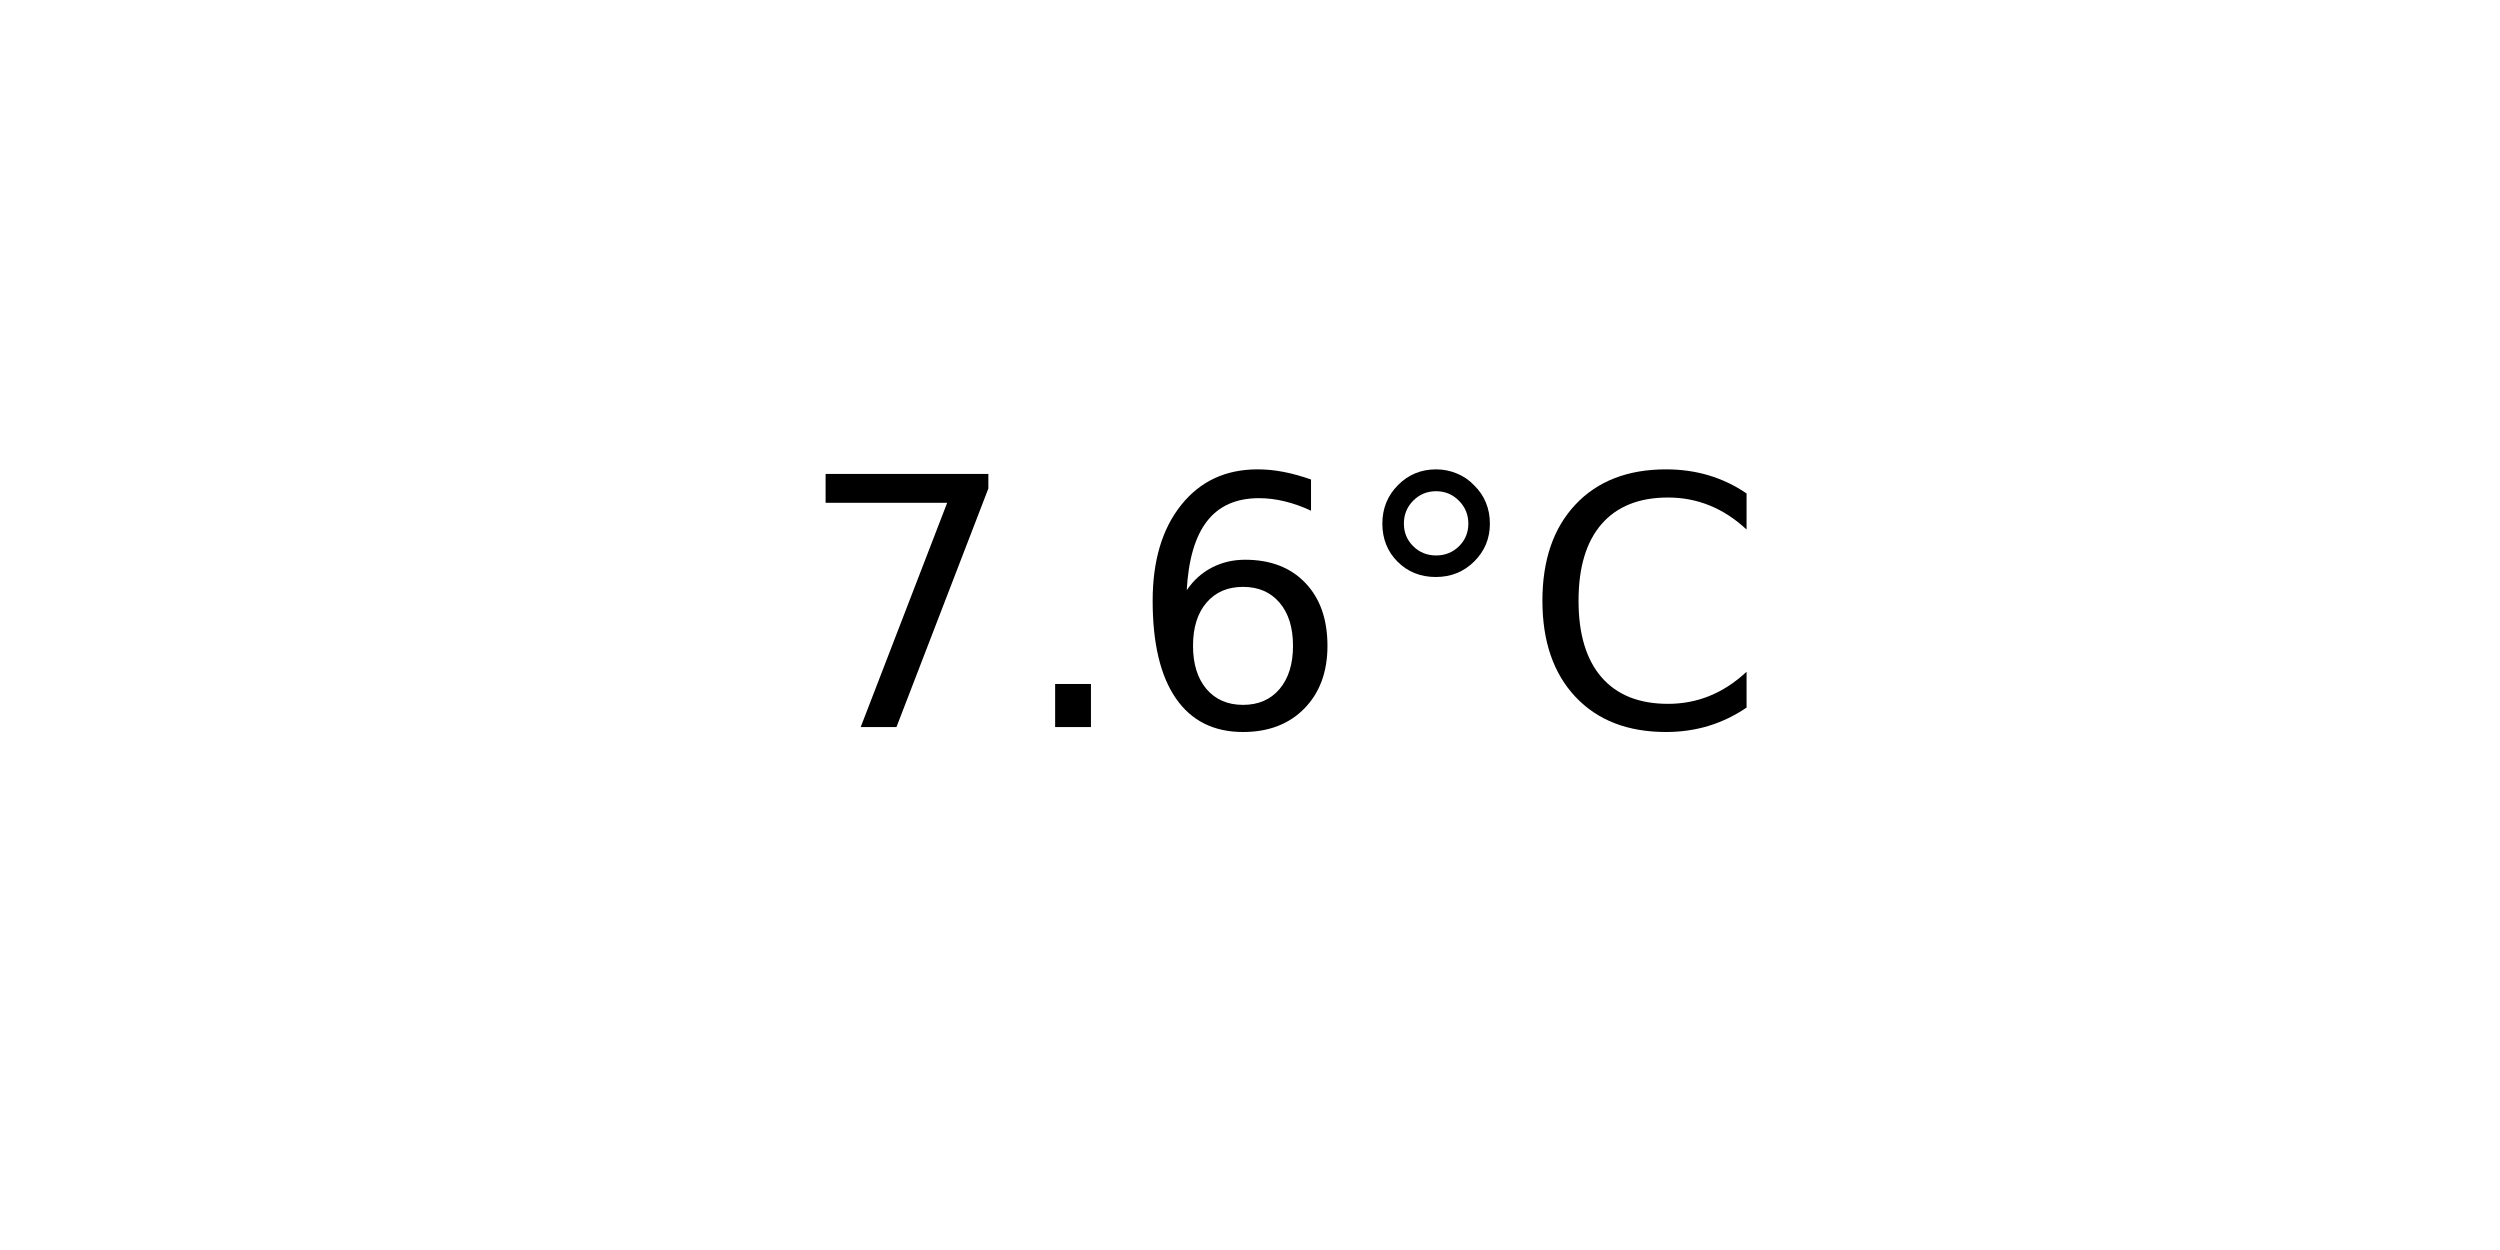
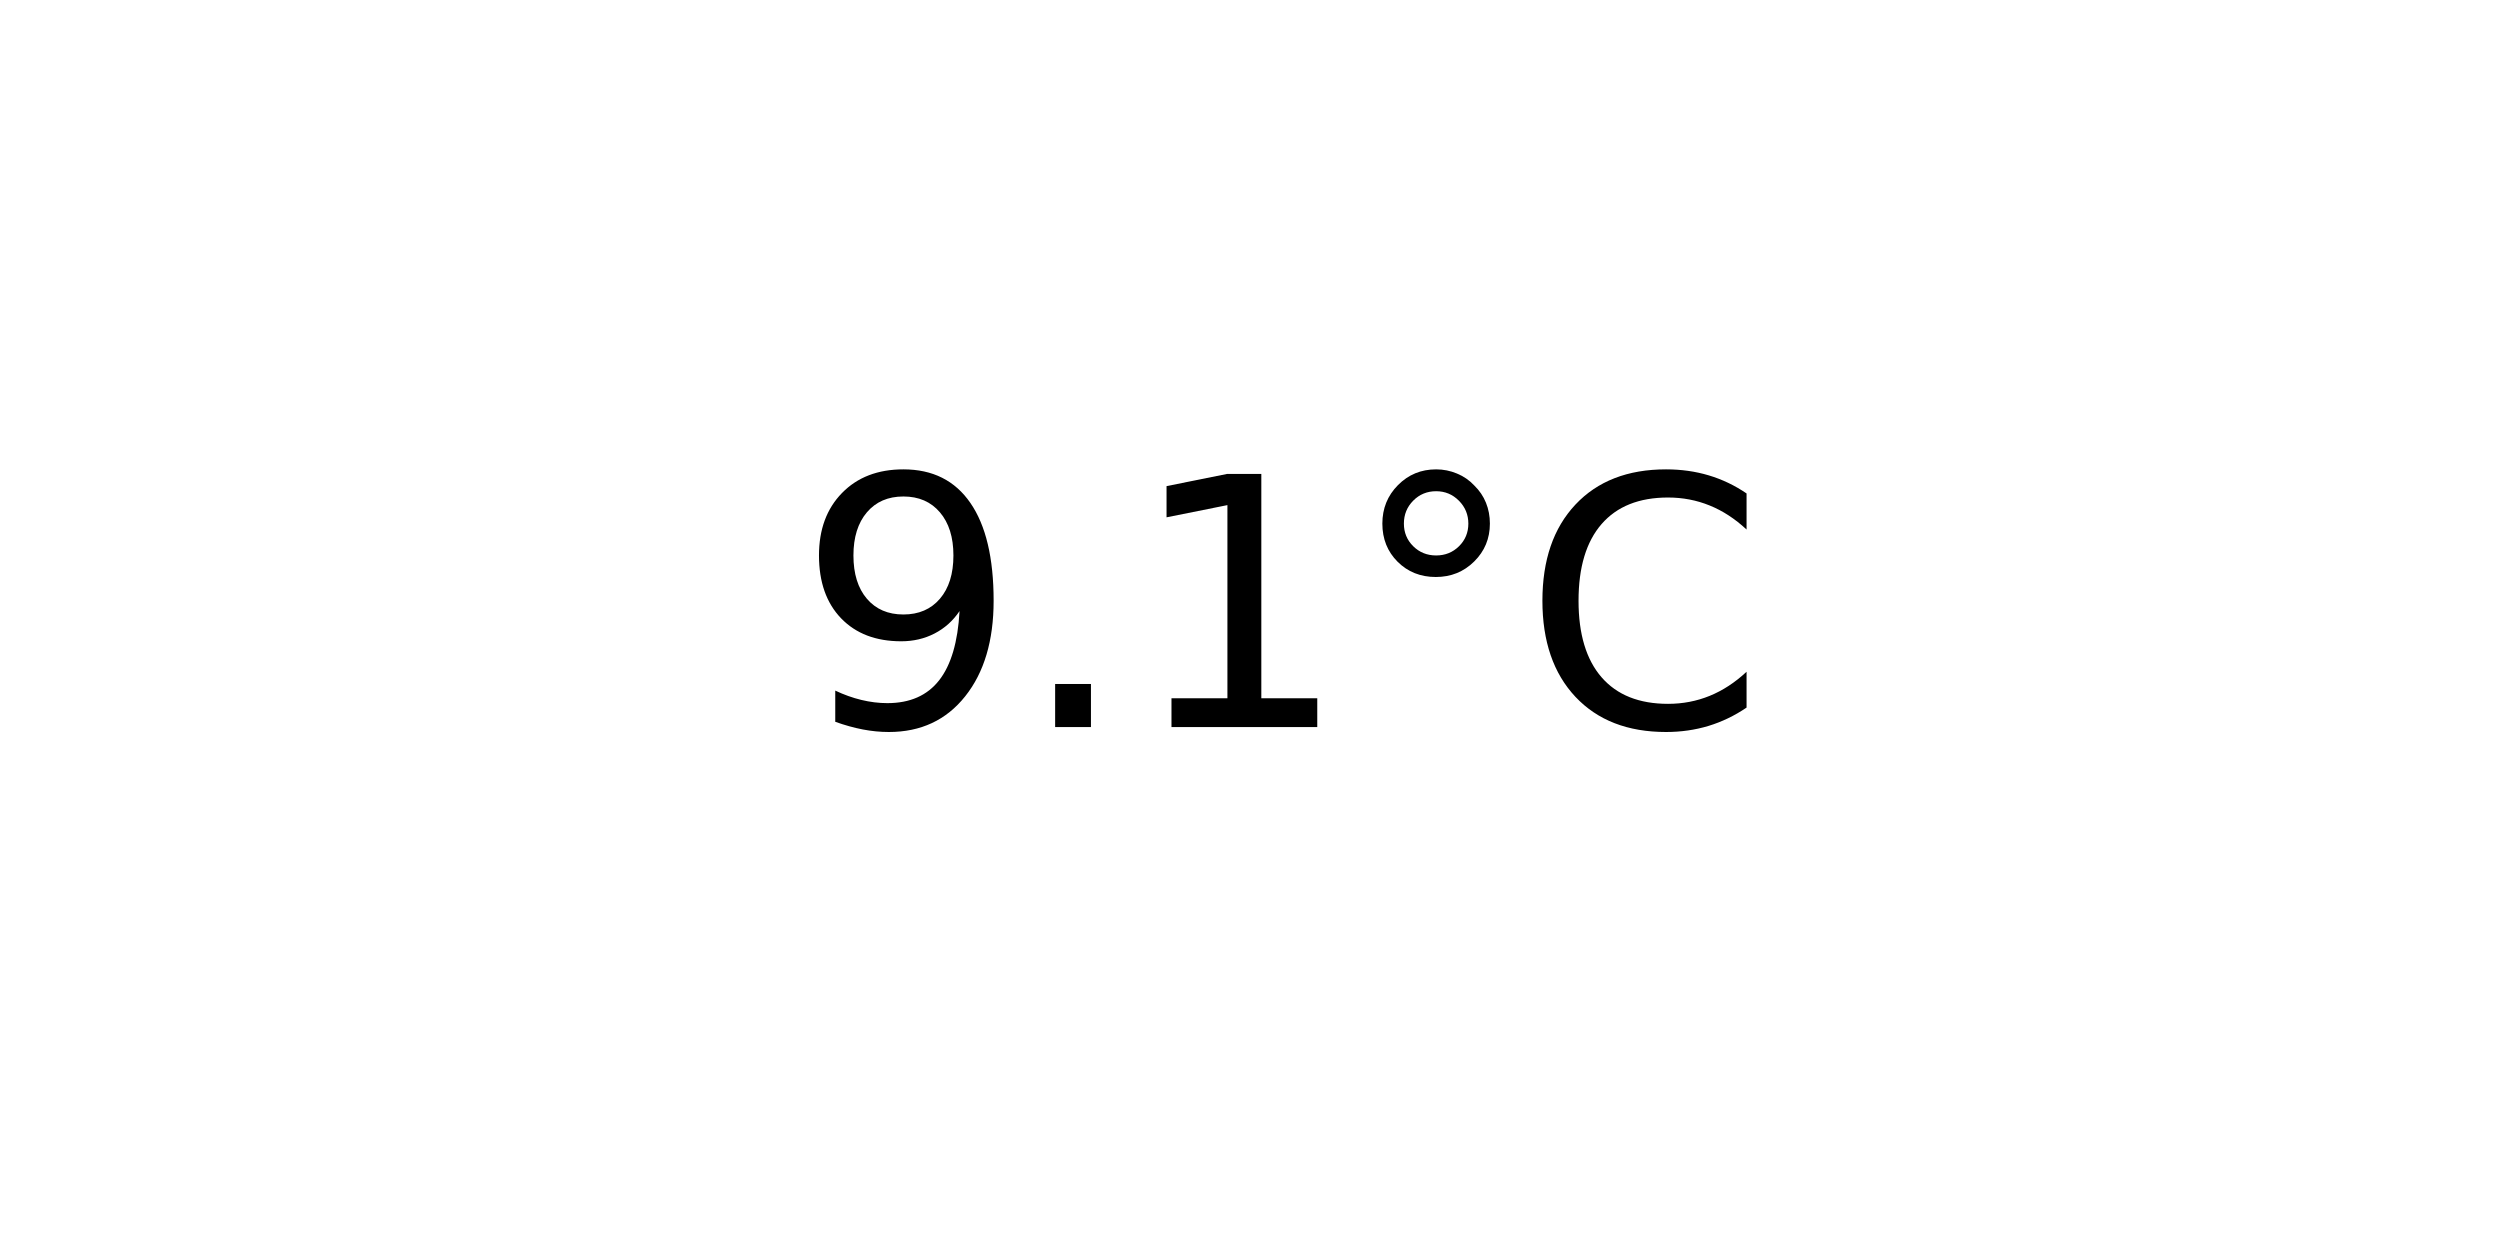
<svg xmlns="http://www.w3.org/2000/svg" xmlns:xlink="http://www.w3.org/1999/xlink" width="72pt" height="36pt" viewBox="0 0 72 36" version="1.1">
  <defs>
    <style type="text/css">*{stroke-linejoin: round; stroke-linecap: butt}</style>
  </defs>
  <g id="figure_1">
    <g id="axes_1">
      <g id="text_1">
        <g transform="translate(22.95703 20.93937) scale(0.1 -0.1)">
          <defs>
-             <path id="DejaVuSans-37" d="M 525 4666  L 3525 4666  L 3525 4397  L 1831 0  L 1172 0  L 2766 4134  L 525 4134  L 525 4666  z " transform="scale(0.015625)" />
+             <path id="DejaVuSans-39" d="M 703 97  L 703 672  Q 941 559 1184 500  Q 1428 441 1663 441  Q 2288 441 2617 861  Q 2947 1281 2994 2138  Q 2813 1869 2534 1725  Q 2256 1581 1919 1581  Q 1219 1581 811 2004  Q 403 2428 403 3163  Q 403 3881 828 4315  Q 1253 4750 1959 4750  Q 2769 4750 3195 4129  Q 3622 3509 3622 2328  Q 3622 1225 3098 567  Q 2575 -91 1691 -91  Q 1453 -91 1209 -44  Q 966 3 703 97  z M 1959 2075  Q 2384 2075 2632 2365  Q 2881 2656 2881 3163  Q 2881 3666 2632 3958  Q 2384 4250 1959 4250  Q 1534 4250 1286 3958  Q 1038 3666 1038 3163  Q 1038 2656 1286 2365  Q 1534 2075 1959 2075  z " transform="scale(0.015625)" />
            <path id="DejaVuSans-2e" d="M 684 794  L 1344 794  L 1344 0  L 684 0  L 684 794  z " transform="scale(0.015625)" />
-             <path id="DejaVuSans-36" d="M 2113 2584  Q 1688 2584 1439 2293  Q 1191 2003 1191 1497  Q 1191 994 1439 701  Q 1688 409 2113 409  Q 2538 409 2786 701  Q 3034 994 3034 1497  Q 3034 2003 2786 2293  Q 2538 2584 2113 2584  z M 3366 4563  L 3366 3988  Q 3128 4100 2886 4159  Q 2644 4219 2406 4219  Q 1781 4219 1451 3797  Q 1122 3375 1075 2522  Q 1259 2794 1537 2939  Q 1816 3084 2150 3084  Q 2853 3084 3261 2657  Q 3669 2231 3669 1497  Q 3669 778 3244 343  Q 2819 -91 2113 -91  Q 1303 -91 875 529  Q 447 1150 447 2328  Q 447 3434 972 4092  Q 1497 4750 2381 4750  Q 2619 4750 2861 4703  Q 3103 4656 3366 4563  z " transform="scale(0.015625)" />
+             <path id="DejaVuSans-31" d="M 794 531  L 1825 531  L 1825 4091  L 703 3866  L 703 4441  L 1819 4666  L 2450 4666  L 2450 531  L 3481 531  L 3481 0  L 794 0  L 794 531  z " transform="scale(0.015625)" />
            <path id="DejaVuSans-b0" d="M 1600 4347  Q 1350 4347 1178 4173  Q 1006 4000 1006 3750  Q 1006 3503 1178 3333  Q 1350 3163 1600 3163  Q 1850 3163 2022 3333  Q 2194 3503 2194 3750  Q 2194 3997 2020 4172  Q 1847 4347 1600 4347  z M 1600 4750  Q 1800 4750 1984 4673  Q 2169 4597 2303 4453  Q 2447 4313 2519 4134  Q 2591 3956 2591 3750  Q 2591 3338 2302 3052  Q 2013 2766 1594 2766  Q 1172 2766 890 3047  Q 609 3328 609 3750  Q 609 4169 896 4459  Q 1184 4750 1600 4750  z " transform="scale(0.015625)" />
            <path id="DejaVuSans-43" d="M 4122 4306  L 4122 3641  Q 3803 3938 3442 4084  Q 3081 4231 2675 4231  Q 1875 4231 1450 3742  Q 1025 3253 1025 2328  Q 1025 1406 1450 917  Q 1875 428 2675 428  Q 3081 428 3442 575  Q 3803 722 4122 1019  L 4122 359  Q 3791 134 3420 21  Q 3050 -91 2638 -91  Q 1578 -91 968 557  Q 359 1206 359 2328  Q 359 3453 968 4101  Q 1578 4750 2638 4750  Q 3056 4750 3426 4639  Q 3797 4528 4122 4306  z " transform="scale(0.015625)" />
          </defs>
-           <use xlink:href="#DejaVuSans-37" />
+           <use xlink:href="#DejaVuSans-39" />
          <use xlink:href="#DejaVuSans-2e" x="63.623" />
-           <use xlink:href="#DejaVuSans-36" x="95.41" />
+           <use xlink:href="#DejaVuSans-31" x="95.41" />
          <use xlink:href="#DejaVuSans-b0" x="159.033" />
          <use xlink:href="#DejaVuSans-43" x="209.033" />
        </g>
      </g>
    </g>
  </g>
</svg>
